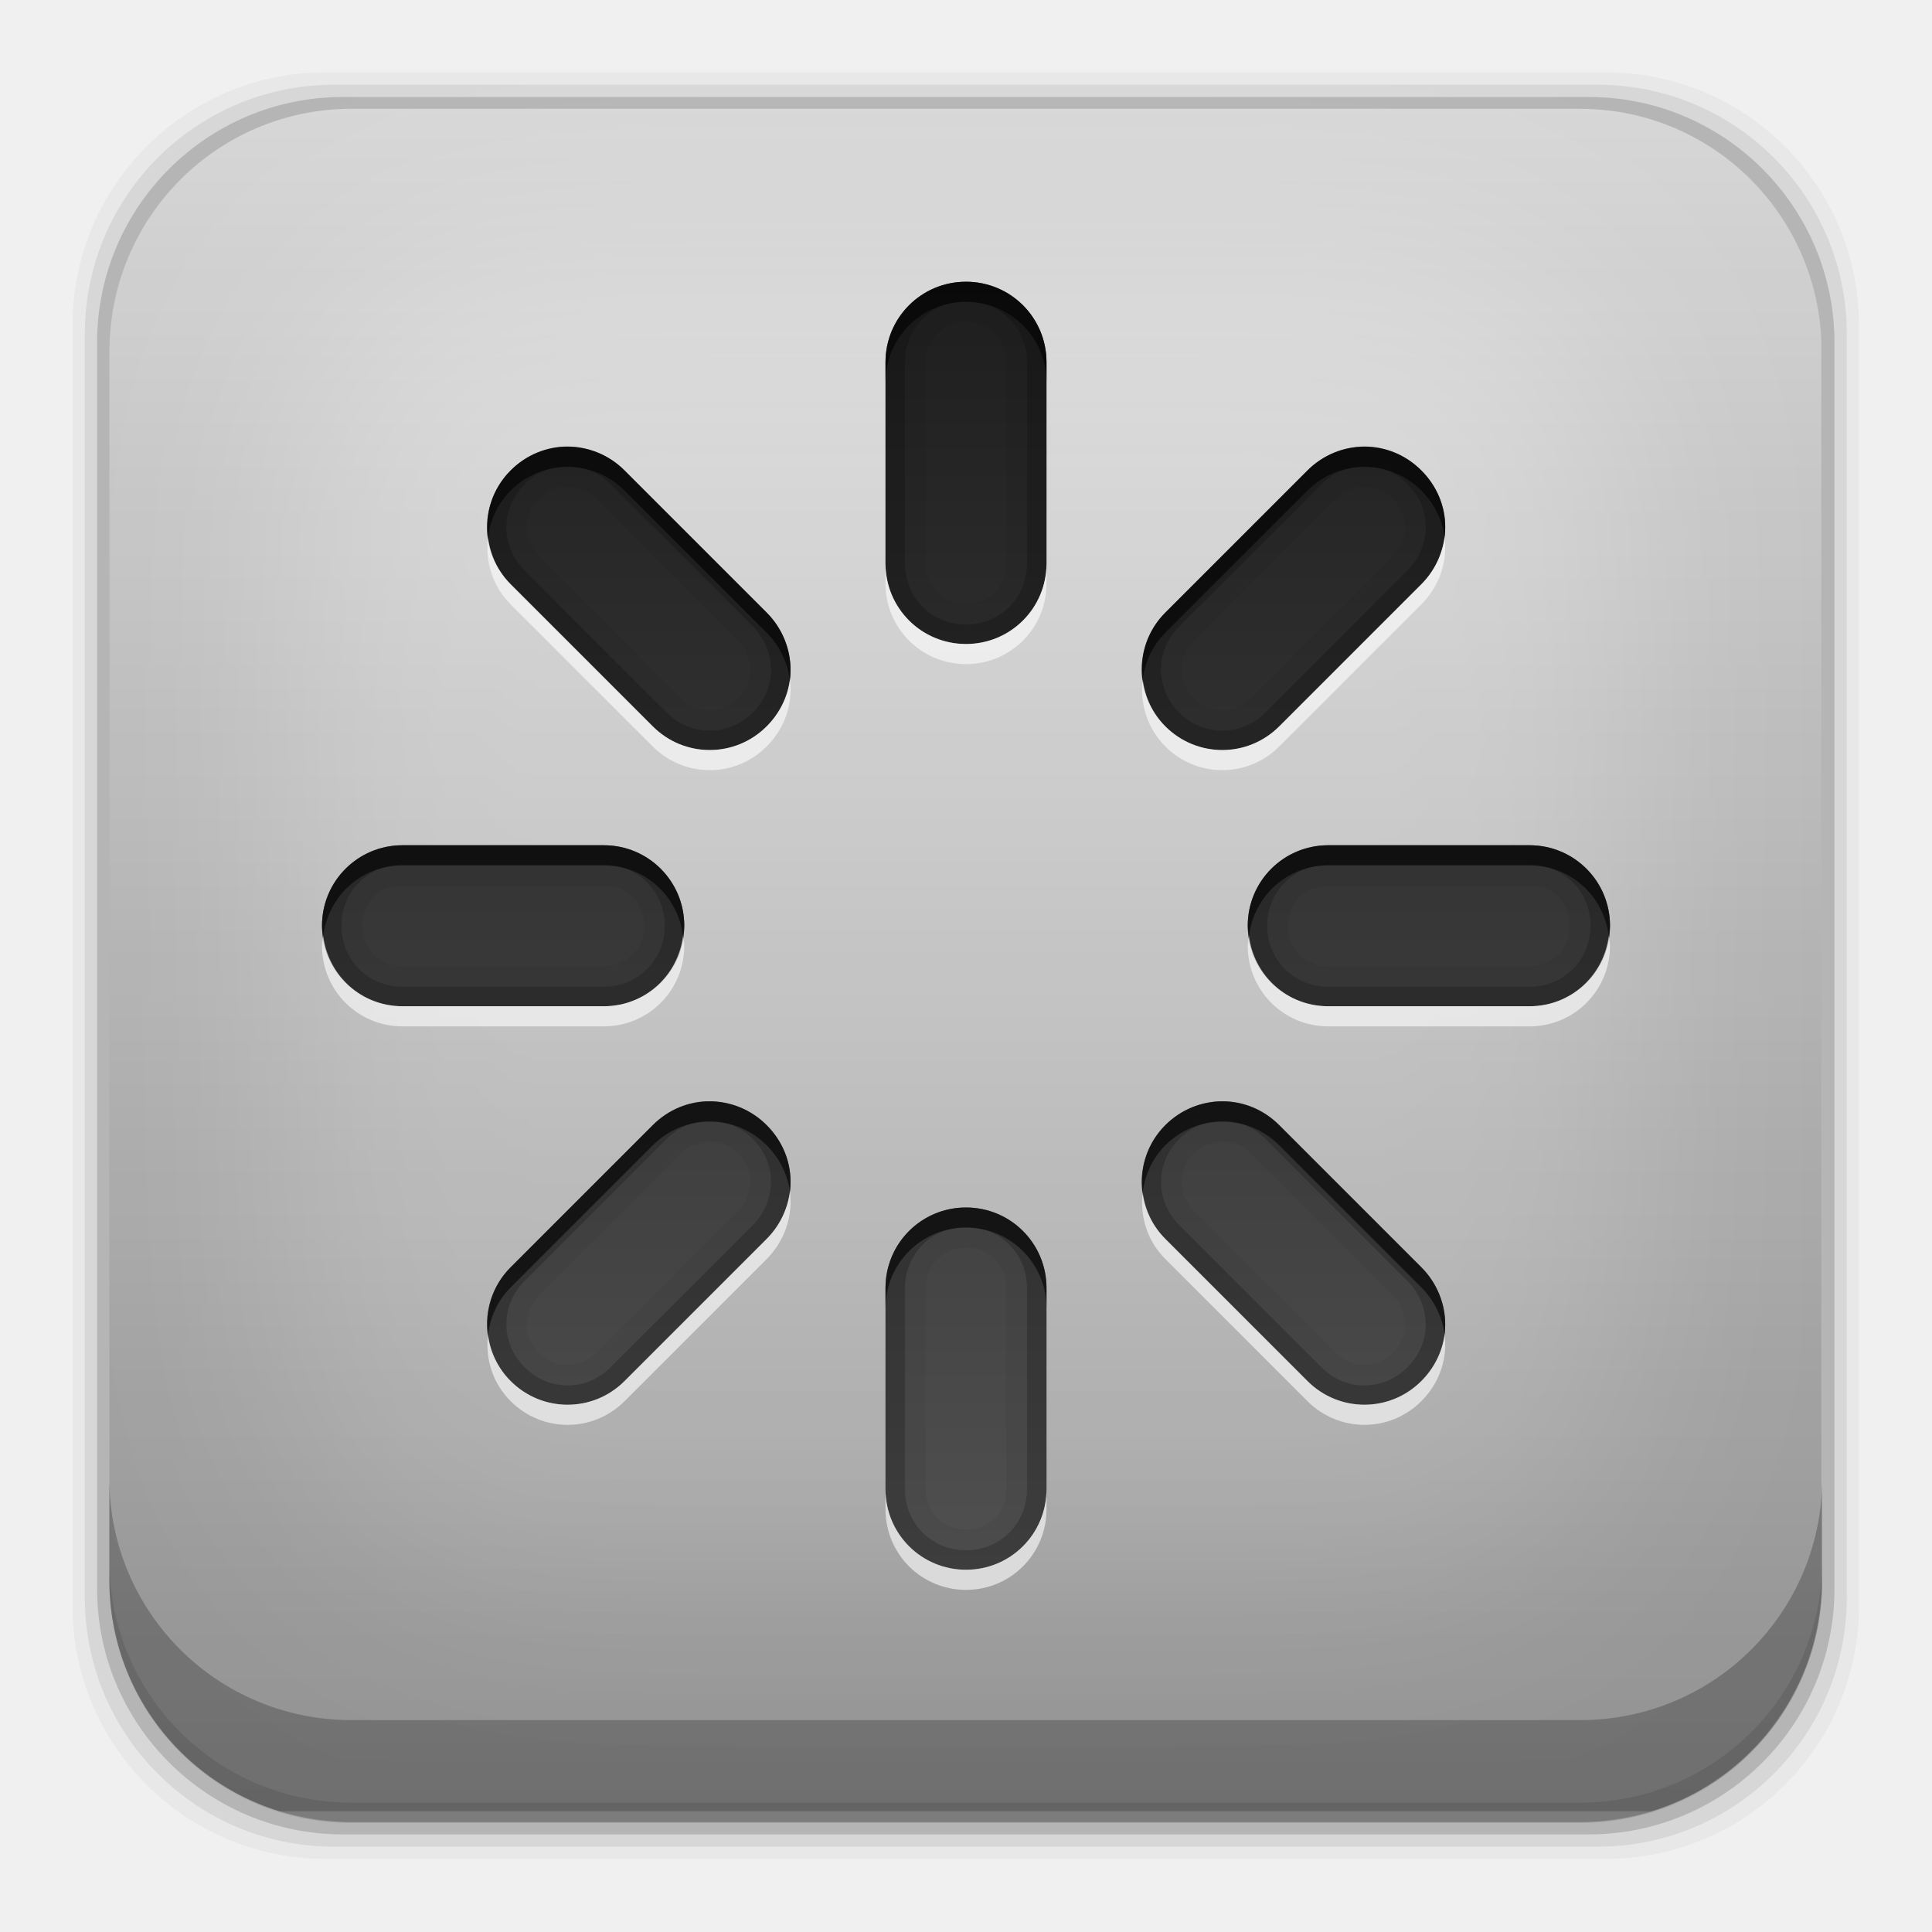
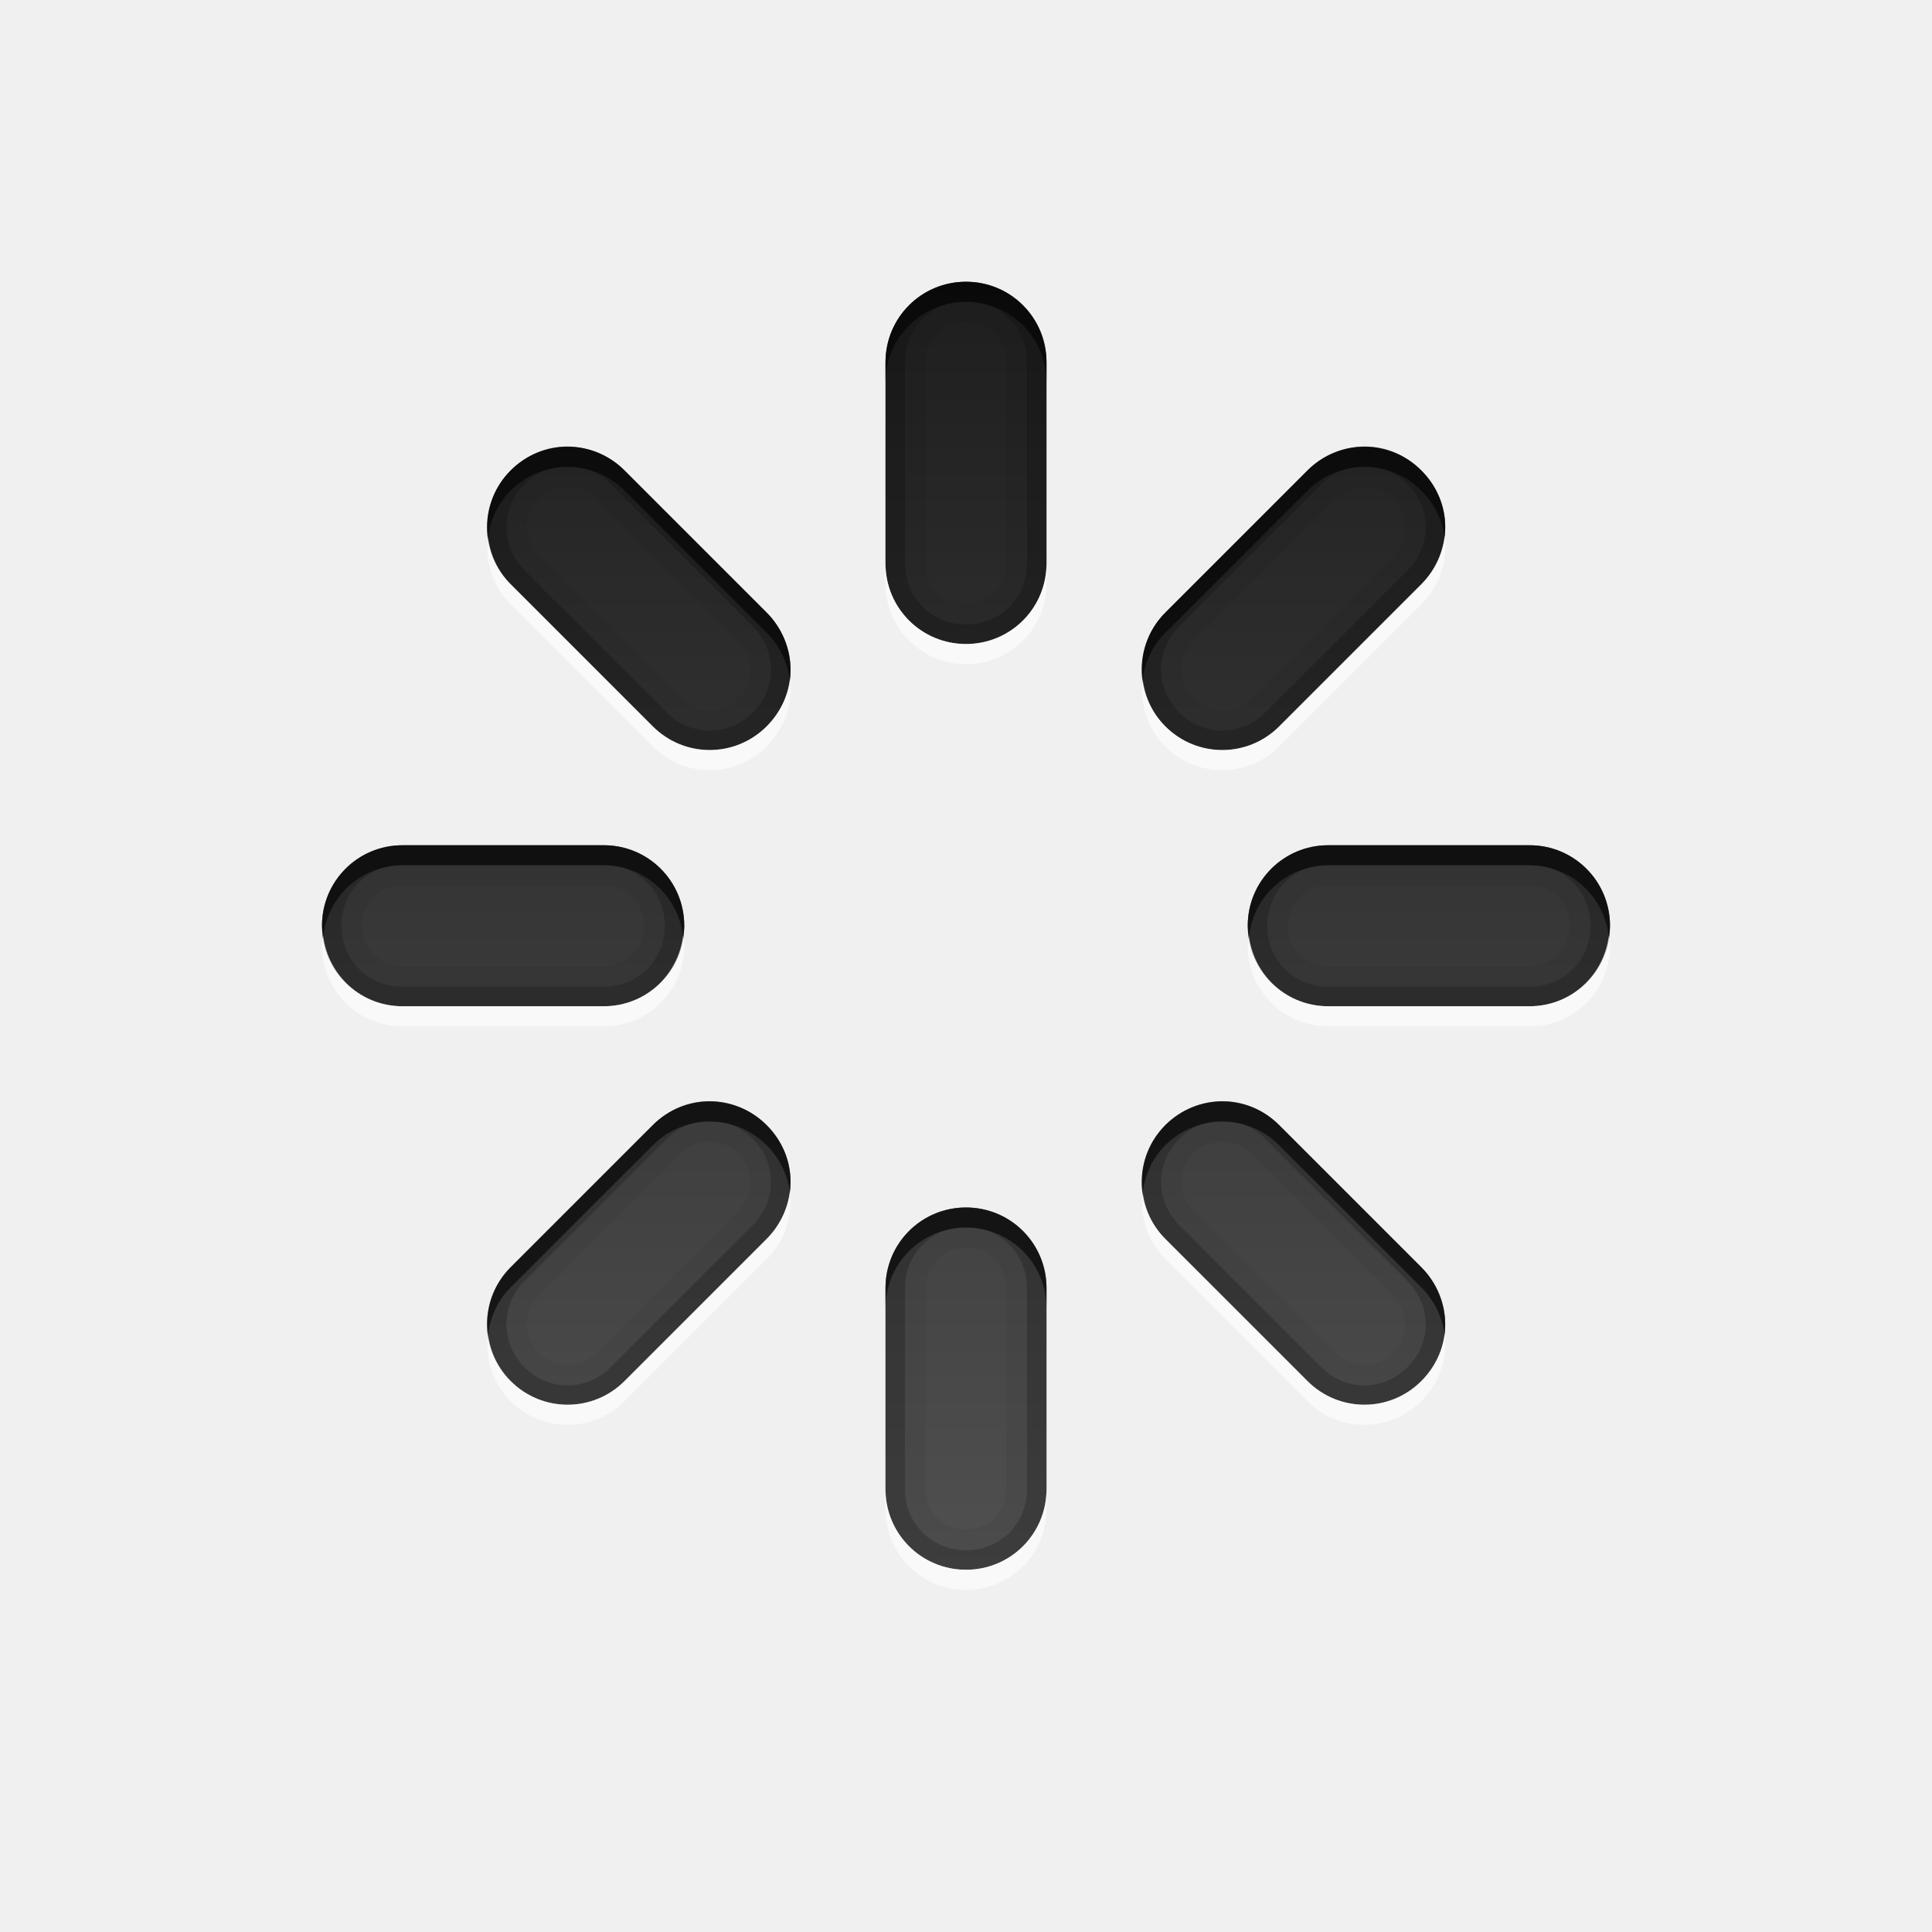
- <svg xmlns="http://www.w3.org/2000/svg" height="96" width="96">
-   <defs>
+ <svg xmlns="http://www.w3.org/2000/svg" height="96" width="96" id="svg2" version="1.1">
+   <defs id="defs4">
    <clipPath id="clipPath3613-55">
-       <rect x="6" rx="6" y="6" height="84" width="84" />
+       <rect x="6" rx="6" y="6" height="84" width="84" id="rect7" />
    </clipPath>
    <filter x="-0.192" y="-0.192" height="1.384" color-interpolation-filters="sRGB" id="filter3794-41" width="1.384">
-       <feGaussianBlur stdDeviation="5.28" />
+       <feGaussianBlur stdDeviation="5.28" id="feGaussianBlur10" />
    </filter>
-     <linearGradient x2="0" y1="90" y2="5.988" gradientUnits="userSpaceOnUse" id="linearGradient3182" gradientTransform="matrix(1.125 0 0 1.0417 -7.75 -3.25)">
-       <stop stop-color="#8c8c8c" />
-       <stop stop-color="#dcdcdc" offset="1" />
+     <linearGradient x2="0" y1="90" y2="5.988" gradientUnits="userSpaceOnUse" id="linearGradient3182" gradientTransform="matrix(1.125,0,0,1.0417,-7.75,-3.25)">
+       <stop stop-color="#8c8c8c" id="stop13" />
+       <stop stop-color="#dcdcdc" offset="1" id="stop15" />
    </linearGradient>
    <linearGradient x2="0" y1="20.221" y2="138.66" gradientUnits="userSpaceOnUse" id="linearGradient90466">
-       <stop stop-color="#fff" />
-       <stop stop-color="#fff" stop-opacity="0" offset="1" />
+       <stop stop-color="#fff" id="stop18" />
+       <stop stop-color="#fff" stop-opacity="0" offset="1" id="stop20" />
    </linearGradient>
-     <linearGradient x1="16" x2="80" gradientUnits="userSpaceOnUse" id="linearGradient3979" gradientTransform="matrix(0 1 -1 0 96 0)">
-       <stop stop-color="#1e1e1e" />
-       <stop stop-color="#505050" offset="1" />
+     <linearGradient x1="16" x2="80" gradientUnits="userSpaceOnUse" id="linearGradient3979" gradientTransform="matrix(0,1,-1,0,96,0)">
+       <stop stop-color="#1e1e1e" id="stop23" />
+       <stop stop-color="#505050" offset="1" id="stop25" />
    </linearGradient>
  </defs>
-   <g transform="matrix(1 0 0 1 0 -956.36)">
-     <rect x="3.608" rx="12.552" y="959.96" fill-opacity="0.039" height="88.76" width="88.76" />
-     <rect x="4.216" rx="12.38" y="960.57" fill-opacity="0.078" height="87.55" width="87.55" />
-     <rect x="4.824" rx="12.208" y="961.18" fill-opacity="0.157" height="86.33" width="86.33" />
-     <path d="m17.469 5.406c-6.668 0-12.032 5.395-12.032 12.063l0.001 61.031c0 5.418 3.533 9.982 8.438 11.5h68.187c4.715-1.457 8.172-5.734 8.438-10.875v-62.281c-0.321-6.377-5.54-11.438-12-11.438l-61.031 0z" fill="url(#linearGradient3182)" opacity="0.9" transform="matrix(1 0 0 1 0 956.36)" />
-     <path d="m5.432 1029.8v5.066c0 6.668 5.364 12.032 12.032 12.032h61.049c6.668 0 12.032-5.364 12.032-12.032v-5.066c0 6.668-5.364 12.032-12.032 12.032h-61.049c-6.668 0-12.032-5.364-12.032-12.032z" fill-opacity="0.235" />
-     <path d="m5.432 1033.9v1.013c0 6.668 5.364 12.032 12.032 12.032h61.049c6.668 0 12.032-5.364 12.032-12.032v-1.013c0 6.668-5.364 12.032-12.032 12.032h-61.049c-6.668 0-12.032-5.364-12.032-12.032z" fill-opacity="0.098" />
-     <rect x="15" stroke-width="0.5" rx="12" y="15" clip-path="url(#clipPath3613-55)" fill="url(#linearGradient90466)" stroke="#fff" height="66" filter="url(#filter3794-41)" opacity="0.3" stroke-linecap="round" width="66" transform="matrix(1 0 0 1 -0.5 953.86)" />
-     <g transform="matrix(1 0 0 1 0 954.36)">
-       <path d="m80 48c0-2.216-1.784-4-4-4h-10c-2.216 0-4 1.784-4 4s1.784 4 4 4h10c2.216 0 4-1.784 4-4zm-8.188-19.812c0-1.022-0.404-2.029-1.188-2.812-1.567-1.567-4.089-1.567-5.656 0l-7.062 7.062c-1.567 1.567-1.567 4.089 0 5.656s4.089 1.567 5.656 0l7.062-7.062c0.783-0.783 1.188-1.821 1.188-2.844zm0 39.625c0-1.022-0.404-2.06-1.188-2.844l-7.062-7.062c-1.567-1.567-4.089-1.567-5.656 0s-1.567 4.089 0 5.656l7.062 7.062c1.567 1.567 4.089 1.567 5.656 0 0.783-0.783 1.188-1.79 1.188-2.812zm-19.812-47.813c0-2.216-1.784-4-4-4s-4 1.784-4 4v10c0 2.216 1.784 4 4 4s4-1.784 4-4v-10zm0 46c0-2.216-1.784-4-4-4s-4 1.784-4 4v10c0 2.216 1.784 4 4 4s4-1.784 4-4v-10zm-12.719-30.719c0-1.022-0.404-2.06-1.188-2.844l-7.062-7.062c-1.567-1.567-4.089-1.567-5.656 0s-1.567 4.089 0 5.656l7.062 7.062c1.567 1.567 4.089 1.567 5.656 0 0.783-0.783 1.188-1.79 1.188-2.812zm0 25.438c0-1.022-0.404-2.029-1.188-2.812-1.567-1.567-4.089-1.567-5.656 0l-7.062 7.062c-1.567 1.567-1.567 4.089 0 5.656s4.089 1.567 5.656 0l7.062-7.062c0.783-0.783 1.188-1.821 1.188-2.844zm-5.281-12.719c0-2.216-1.784-4-4-4h-10c-2.216 0-4 1.784-4 4s1.784 4 4 4h10c2.216 0 4-1.784 4-4z" fill="url(#linearGradient3979)" color="#000000" />
-       <path d="m48 16c-2.216 0-4 1.784-4 4v10c0 2.216 1.784 4 4 4s4-1.784 4-4v-10c0-2.216-1.784-4-4-4zm0 0.969c1.702 0 3.031 1.329 3.031 3.031v10c0 1.702-1.329 3.031-3.031 3.031s-3.031-1.329-3.031-3.031v-10c0-1.702 1.329-3.031 3.031-3.031zm-19.812 7.219c-1.022 0-2.029 0.404-2.812 1.188-1.567 1.567-1.567 4.089 0 5.656l7.062 7.062c1.567 1.567 4.089 1.567 5.656 0 0.783-0.783 1.188-1.79 1.188-2.812s-0.404-2.06-1.188-2.844l-7.063-7.063c-0.783-0.783-1.821-1.187-2.843-1.187zm39.625 0c-1.022 0-2.06 0.404-2.844 1.188l-7.062 7.062c-1.567 1.567-1.567 4.089 0 5.656s4.089 1.567 5.656 0l7.062-7.062c0.783-0.783 1.188-1.821 1.188-2.844s-0.404-2.029-1.188-2.812c-0.783-0.783-1.79-1.188-2.812-1.188zm-39.625 0.969c0.77 0 1.555 0.305 2.156 0.906l7.062 7.062c0.601 0.601 0.906 1.386 0.906 2.156 0 0.77-0.296 1.515-0.906 2.125-1.204 1.204-3.077 1.204-4.281 0l-7.062-7.062c-1.204-1.204-1.204-3.077 0-4.281 0.61-0.61 1.355-0.906 2.125-0.906zm39.625 0c0.77 0 1.515 0.296 2.125 0.906 0.61 0.61 0.906 1.355 0.906 2.125 0 0.77-0.305 1.555-0.906 2.156l-7.062 7.062c-1.204 1.204-3.077 1.204-4.281 0-1.204-1.204-1.204-3.077 0-4.281l7.062-7.062c0.601-0.601 1.386-0.906 2.156-0.906zm-47.813 18.843c-2.216 0-4 1.784-4 4s1.784 4 4 4h10c2.216 0 4-1.784 4-4s-1.784-4-4-4h-10zm46 0c-2.216 0-4 1.784-4 4s1.784 4 4 4h10c2.216 0 4-1.784 4-4s-1.784-4-4-4h-10zm-46 0.969h10c1.702 0 3.031 1.329 3.031 3.031s-1.329 3.031-3.031 3.031h-10c-1.702 0-3.031-1.329-3.031-3.031s1.329-3.031 3.031-3.031zm46 0h10c1.702 0 3.031 1.329 3.031 3.031s-1.329 3.031-3.031 3.031h-10c-1.702 0-3.031-1.329-3.031-3.031s1.329-3.031 3.031-3.031zm-30.75 11.75c-1.022 0-2.029 0.404-2.812 1.188l-7.062 7.062c-1.567 1.567-1.567 4.089 0 5.656s4.089 1.567 5.656 0l7.062-7.062c0.783-0.783 1.188-1.821 1.188-2.844s-0.404-2.029-1.188-2.812c-0.783-0.783-1.821-1.188-2.844-1.188zm25.5 0c-1.022 0-2.06 0.404-2.844 1.188-1.567 1.567-1.567 4.089 0 5.656l7.062 7.062c1.567 1.567 4.089 1.567 5.656 0 0.783-0.783 1.188-1.79 1.188-2.812s-0.404-2.06-1.188-2.844l-7.062-7.062c-0.783-0.783-1.79-1.188-2.812-1.188zm-25.5 0.969c0.77 0 1.555 0.305 2.156 0.906 0.61 0.61 0.906 1.355 0.906 2.125 0 0.77-0.305 1.555-0.906 2.156l-7.062 7.062c-1.204 1.204-3.077 1.204-4.281 0-1.204-1.204-1.204-3.077 0-4.281l7.062-7.062c0.61-0.61 1.355-0.906 2.125-0.906zm25.5 0c0.77 0 1.515 0.296 2.125 0.906l7.062 7.062c0.601 0.601 0.906 1.386 0.906 2.156 0 0.77-0.296 1.515-0.906 2.125-1.204 1.204-3.077 1.204-4.281 0l-7.062-7.062c-1.204-1.204-1.204-3.077 0-4.281 0.601-0.6 1.386-0.905 2.156-0.905zm-12.75 4.312c-2.216 0-4 1.784-4 4v10c0 2.216 1.784 4 4 4s4-1.784 4-4v-10c0-2.216-1.784-4-4-4zm0 0.969c1.702 0 3.031 1.329 3.031 3.031v10c0 1.702-1.329 3.031-3.031 3.031s-3.031-1.329-3.031-3.031v-10c0-1.702 1.329-3.031 3.031-3.031z" color="#000000" opacity="0.2" />
-       <path d="m48 16c-2.216 0-4 1.784-4 4v10c0 2.216 1.784 4 4 4s4-1.784 4-4v-10c0-2.216-1.784-4-4-4zm0 2c1.143 0 2 0.857 2 2v10c0 1.143-0.857 2-2 2s-2-0.857-2-2v-10c0-1.143 0.857-2 2-2zm-19.812 6.188c-1.022 0-2.029 0.404-2.812 1.188-1.567 1.567-1.567 4.089 0 5.656l7.062 7.062c1.567 1.567 4.089 1.567 5.656 0 0.783-0.783 1.188-1.79 1.188-2.812s-0.404-2.06-1.188-2.844l-7.063-7.063c-0.783-0.783-1.821-1.187-2.843-1.187zm39.625 0c-1.022 0-2.06 0.404-2.844 1.188l-7.062 7.062c-1.567 1.567-1.567 4.089 0 5.656s4.089 1.567 5.656 0l7.062-7.062c0.783-0.783 1.188-1.821 1.188-2.844s-0.404-2.029-1.188-2.812c-0.783-0.783-1.79-1.188-2.812-1.188zm-39.625 2c0.496 0 1.035 0.191 1.438 0.594l7.062 7.062c0.402 0.402 0.594 0.941 0.594 1.438s-0.173 0.985-0.594 1.406c-0.809 0.809-2.035 0.809-2.844 0l-7.062-7.062c-0.809-0.809-0.809-2.035 0-2.844 0.421-0.421 0.91-0.594 1.406-0.594zm39.625 0c0.496 0 0.985 0.173 1.406 0.594 0.421 0.421 0.594 0.91 0.594 1.406 0 0.496-0.191 1.035-0.594 1.438l-7.062 7.062c-0.809 0.809-2.035 0.809-2.844 0-0.809-0.809-0.809-2.035 0-2.844l7.062-7.062c0.402-0.402 0.942-0.594 1.438-0.594zm-47.813 17.812c-2.216 0-4 1.784-4 4s1.784 4 4 4h10c2.216 0 4-1.784 4-4s-1.784-4-4-4h-10zm46 0c-2.216 0-4 1.784-4 4s1.784 4 4 4h10c2.216 0 4-1.784 4-4s-1.784-4-4-4h-10zm-46 2h10c1.143 0 2 0.857 2 2s-0.857 2-2 2h-10c-1.143 0-2-0.857-2-2s0.857-2 2-2zm46 0h10c1.143 0 2 0.857 2 2s-0.857 2-2 2h-10c-1.143 0-2-0.857-2-2s0.857-2 2-2zm-30.75 10.719c-1.022 0-2.029 0.404-2.812 1.188l-7.062 7.062c-1.567 1.567-1.567 4.089 0 5.656s4.089 1.567 5.656 0l7.062-7.062c0.783-0.783 1.188-1.821 1.188-2.844s-0.404-2.029-1.188-2.812c-0.783-0.783-1.821-1.188-2.844-1.188zm25.5 0c-1.022 0-2.06 0.404-2.844 1.188-1.567 1.567-1.567 4.089 0 5.656l7.062 7.062c1.567 1.567 4.089 1.567 5.656 0 0.783-0.783 1.188-1.79 1.188-2.812s-0.404-2.06-1.188-2.844l-7.062-7.062c-0.783-0.783-1.79-1.188-2.812-1.188zm-25.5 2c0.496 0 1.035 0.191 1.438 0.594 0.421 0.421 0.594 0.91 0.594 1.406 0 0.496-0.191 1.035-0.594 1.438l-7.062 7.062c-0.809 0.809-2.035 0.809-2.844 0-0.809-0.809-0.809-2.035 0-2.844l7.062-7.062c0.421-0.421 0.91-0.594 1.406-0.594zm25.5 0c0.496 0 0.985 0.173 1.406 0.594l7.062 7.062c0.402 0.402 0.594 0.941 0.594 1.438s-0.173 0.985-0.594 1.406c-0.809 0.809-2.035 0.809-2.844 0l-7.062-7.062c-0.809-0.809-0.809-2.035 0-2.844 0.402-0.402 0.942-0.594 1.438-0.594zm-12.75 3.281c-2.216 0-4 1.784-4 4v10c0 2.216 1.784 4 4 4s4-1.784 4-4v-10c0-2.216-1.784-4-4-4zm0 2c1.143 0 2 0.857 2 2v10c0 1.143-0.857 2-2 2s-2-0.857-2-2v-10c0-1.143 0.857-2 2-2z" color="#000000" opacity="0.05" />
-       <path d="m48 16c-2.216 0-4 1.784-4 4v1c0-2.216 1.784-4 4-4s4 1.784 4 4v-1c0-2.216-1.784-4-4-4zm-19.812 8.188c-1.022 0-2.029 0.404-2.812 1.188-0.909 0.909-1.27 2.134-1.125 3.312 0.109-0.846 0.472-1.66 1.125-2.312 1.567-1.567 4.089-1.567 5.656 0l7.062 7.062c0.653 0.653 1.045 1.493 1.156 2.344 0.022-0.168 0.031-0.33 0.031-0.5 0-1.022-0.404-2.06-1.188-2.844l-7.063-7.063c-0.783-0.783-1.821-1.187-2.843-1.187zm39.625 0c-1.022 0-2.06 0.404-2.844 1.188l-7.062 7.062c-0.909 0.909-1.27 2.134-1.125 3.312 0.109-0.846 0.472-1.66 1.125-2.312l7.062-7.062c1.567-1.567 4.089-1.567 5.656 0 0.653 0.653 1.045 1.469 1.156 2.312 0.022-0.17 0.031-0.33 0.031-0.5 0-1.022-0.404-2.029-1.188-2.812-0.783-0.783-1.79-1.188-2.812-1.188zm-47.813 19.812c-2.216 0-4 1.784-4 4 0 0.171 0.042 0.335 0.062 0.5 0.247-1.977 1.893-3.5 3.938-3.5h10c2.045 0 3.691 1.524 3.938 3.5 0.02-0.165 0.062-0.329 0.062-0.5 0-2.216-1.784-4-4-4h-10zm46 0c-2.216 0-4 1.784-4 4 0 0.171 0.042 0.335 0.062 0.5 0.247-1.977 1.893-3.5 3.938-3.5h10c2.045 0 3.691 1.524 3.938 3.5 0.02-0.165 0.062-0.329 0.062-0.5 0-2.216-1.784-4-4-4h-10zm-30.75 12.719c-1.022 0-2.029 0.404-2.812 1.188l-7.062 7.062c-0.914 0.914-1.277 2.159-1.125 3.344 0.105-0.854 0.467-1.686 1.125-2.344l7.062-7.062c1.567-1.567 4.089-1.567 5.656 0 0.653 0.653 1.045 1.469 1.156 2.312 0.022-0.17 0.031-0.33 0.031-0.5 0-1.022-0.404-2.029-1.188-2.812-0.783-0.783-1.821-1.188-2.844-1.188zm25.5 0c-1.022 0-2.06 0.404-2.844 1.188-0.914 0.914-1.277 2.159-1.125 3.344 0.105-0.854 0.467-1.686 1.125-2.344 1.567-1.567 4.089-1.567 5.656 0l7.062 7.062c0.653 0.653 1.045 1.493 1.156 2.344 0.022-0.168 0.031-0.33 0.031-0.5 0-1.022-0.404-2.06-1.188-2.844l-7.062-7.062c-0.783-0.783-1.79-1.187-2.812-1.187zm-12.75 5.281c-2.216 0-4 1.784-4 4v1c0-2.216 1.784-4 4-4s4 1.784 4 4v-1c0-2.216-1.784-4-4-4z" color="#000000" opacity="0.6" />
-       <path d="m24.25 28.688c-0.152 1.185 0.211 2.43 1.125 3.344l7.062 7.062c1.567 1.567 4.089 1.567 5.656 0 0.783-0.783 1.188-1.79 1.188-2.812 0-0.17-0.009-0.33-0.031-0.5-0.112 0.843-0.503 1.659-1.156 2.312-1.567 1.567-4.089 1.567-5.656 0l-7.063-7.063c-0.658-0.658-1.02-1.49-1.125-2.343zm47.531 0c-0.112 0.85-0.503 1.691-1.156 2.344l-7.062 7.062c-1.567 1.567-4.089 1.567-5.656 0-0.658-0.658-1.02-1.49-1.125-2.344-0.152 1.185 0.211 2.43 1.125 3.344 1.567 1.567 4.089 1.567 5.656 0l7.062-7.062c0.783-0.783 1.188-1.821 1.188-2.844 0-0.17-0.009-0.332-0.031-0.5zm-27.781 1.312v1c0 2.216 1.784 4 4 4s4-1.784 4-4v-1c0 2.216-1.784 4-4 4s-4-1.784-4-4zm-27.938 18.5c-0.02 0.165-0.062 0.329-0.062 0.5 0 2.216 1.784 4 4 4h10c2.216 0 4-1.784 4-4 0-0.171-0.042-0.335-0.062-0.5-0.247 1.977-1.893 3.5-3.938 3.5h-10c-2.045 0-3.691-1.524-3.938-3.5zm46 0c-0.02 0.165-0.062 0.329-0.062 0.5 0 2.216 1.784 4 4 4h10c2.216 0 4-1.784 4-4 0-0.171-0.042-0.335-0.062-0.5-0.247 1.977-1.893 3.5-3.938 3.5h-10c-2.045 0-3.691-1.524-3.938-3.5zm-22.812 12.719c-0.112 0.85-0.503 1.691-1.156 2.344l-7.062 7.062c-1.567 1.567-4.089 1.567-5.656 0-0.653-0.653-1.016-1.466-1.125-2.312-0.146 1.179 0.216 2.404 1.125 3.312 1.567 1.567 4.089 1.567 5.656 0l7.062-7.062c0.783-0.783 1.188-1.821 1.188-2.844 0-0.17-0.009-0.332-0.031-0.5zm17.531 0.031c-0.146 1.179 0.216 2.404 1.125 3.312l7.062 7.062c1.567 1.567 4.089 1.567 5.656 0 0.783-0.783 1.188-1.79 1.188-2.812 0-0.17-0.009-0.33-0.031-0.5-0.112 0.843-0.503 1.659-1.156 2.312-1.567 1.567-4.089 1.567-5.656 0l-7.062-7.062c-0.653-0.652-1.016-1.466-1.125-2.312zm-12.781 14.75v1c0 2.216 1.784 4 4 4s4-1.784 4-4v-1c0 2.216-1.784 4-4 4s-4-1.784-4-4z" fill="#fff" color="#000000" opacity="0.6" />
-     </g>
+   <g id="g43" transform="translate(0,-2)">
+     <path style="color:black;fill:url(#linearGradient3979)" id="path45" d="m 80,48 c 0,-2.216 -1.784,-4 -4,-4 l -10,0 c -2.216,0 -4,1.784 -4,4 0,2.216 1.784,4 4,4 l 10,0 c 2.216,0 4,-1.784 4,-4 z M 71.812,28.188 c 0,-1.022 -0.404,-2.029 -1.188,-2.812 -1.567,-1.567 -4.089,-1.567 -5.656,0 l -7.062,7.062 c -1.567,1.567 -1.567,4.089 0,5.656 1.567,1.567 4.089,1.567 5.656,0 l 7.062,-7.062 c 0.783,-0.783 1.188,-1.821 1.188,-2.844 z m 0,39.625 c 0,-1.022 -0.404,-2.06 -1.188,-2.844 L 63.562,57.907 c -1.567,-1.567 -4.089,-1.567 -5.656,0 -1.567,1.567 -1.567,4.089 0,5.656 l 7.062,7.062 c 1.567,1.567 4.089,1.567 5.656,0 0.783,-0.783 1.188,-1.79 1.188,-2.812 z M 52,20 c 0,-2.216 -1.784,-4 -4,-4 -2.216,0 -4,1.784 -4,4 l 0,10 c 0,2.216 1.784,4 4,4 2.216,0 4,-1.784 4,-4 l 0,-10 z m 0,46 c 0,-2.216 -1.784,-4 -4,-4 -2.216,0 -4,1.784 -4,4 l 0,10 c 0,2.216 1.784,4 4,4 2.216,0 4,-1.784 4,-4 L 52,66 Z M 39.281,35.281 c 0,-1.022 -0.404,-2.06 -1.188,-2.844 L 31.031,25.375 c -1.567,-1.567 -4.089,-1.567 -5.656,0 -1.567,1.567 -1.567,4.089 0,5.656 l 7.062,7.062 c 1.567,1.567 4.089,1.567 5.656,0 0.783,-0.783 1.188,-1.79 1.188,-2.812 z m 0,25.438 c 0,-1.022 -0.404,-2.029 -1.188,-2.812 -1.567,-1.567 -4.089,-1.567 -5.656,0 l -7.062,7.062 c -1.567,1.567 -1.567,4.089 0,5.656 1.567,1.567 4.089,1.567 5.656,0 l 7.062,-7.062 c 0.783,-0.783 1.188,-1.821 1.188,-2.844 z M 34,48 c 0,-2.216 -1.784,-4 -4,-4 l -10,0 c -2.216,0 -4,1.784 -4,4 0,2.216 1.784,4 4,4 l 10,0 c 2.216,0 4,-1.784 4,-4 z" />
+     <path style="color:black;opacity:0.2" id="path47" d="m 48,16 c -2.216,0 -4,1.784 -4,4 l 0,10 c 0,2.216 1.784,4 4,4 2.216,0 4,-1.784 4,-4 l 0,-10 c 0,-2.216 -1.784,-4 -4,-4 z m 0,0.969 c 1.702,0 3.031,1.329 3.031,3.031 l 0,10 c 0,1.702 -1.329,3.031 -3.031,3.031 -1.702,0 -3.031,-1.329 -3.031,-3.031 l 0,-10 c 0,-1.702 1.329,-3.031 3.031,-3.031 z m -19.812,7.219 c -1.022,0 -2.029,0.404 -2.812,1.188 -1.567,1.567 -1.567,4.089 0,5.656 l 7.062,7.062 c 1.567,1.567 4.089,1.567 5.656,0 0.783,-0.783 1.188,-1.79 1.188,-2.812 0,-1.022 -0.404,-2.06 -1.188,-2.844 l -7.063,-7.063 c -0.783,-0.783 -1.821,-1.187 -2.843,-1.187 z m 39.625,0 c -1.022,0 -2.06,0.404 -2.844,1.188 l -7.062,7.062 c -1.567,1.567 -1.567,4.089 0,5.656 1.567,1.567 4.089,1.567 5.656,0 l 7.062,-7.062 c 0.783,-0.783 1.188,-1.821 1.188,-2.844 0,-1.022 -0.404,-2.029 -1.188,-2.812 -0.783,-0.783 -1.79,-1.188 -2.812,-1.188 z M 28.188,25.157 c 0.77,0 1.555,0.305 2.156,0.906 l 7.062,7.062 c 0.601,0.601 0.906,1.386 0.906,2.156 0,0.77 -0.296,1.515 -0.906,2.125 -1.204,1.204 -3.077,1.204 -4.281,0 l -7.062,-7.062 c -1.204,-1.204 -1.204,-3.077 0,-4.281 0.61,-0.61 1.355,-0.906 2.125,-0.906 z m 39.625,0 c 0.77,0 1.515,0.296 2.125,0.906 0.61,0.61 0.906,1.355 0.906,2.125 0,0.77 -0.305,1.555 -0.906,2.156 l -7.062,7.062 c -1.204,1.204 -3.077,1.204 -4.281,0 -1.204,-1.204 -1.204,-3.077 0,-4.281 l 7.062,-7.062 c 0.601,-0.601 1.386,-0.906 2.156,-0.906 z M 20,43.999 c -2.216,0 -4,1.784 -4,4 0,2.216 1.784,4 4,4 l 10,0 c 2.216,0 4,-1.784 4,-4 0,-2.216 -1.784,-4 -4,-4 l -10,0 z m 46,0 c -2.216,0 -4,1.784 -4,4 0,2.216 1.784,4 4,4 l 10,0 c 2.216,0 4,-1.784 4,-4 0,-2.216 -1.784,-4 -4,-4 l -10,0 z m -46,0.969 10,0 c 1.702,0 3.031,1.329 3.031,3.031 0,1.702 -1.329,3.031 -3.031,3.031 l -10,0 c -1.702,0 -3.031,-1.329 -3.031,-3.031 0,-1.702 1.329,-3.031 3.031,-3.031 z m 46,0 10,0 c 1.702,0 3.031,1.329 3.031,3.031 0,1.702 -1.329,3.031 -3.031,3.031 l -10,0 c -1.702,0 -3.031,-1.329 -3.031,-3.031 0,-1.702 1.329,-3.031 3.031,-3.031 z m -30.75,11.75 c -1.022,0 -2.029,0.404 -2.812,1.188 l -7.062,7.062 c -1.567,1.567 -1.567,4.089 0,5.656 1.567,1.567 4.089,1.567 5.656,0 l 7.062,-7.062 c 0.783,-0.783 1.188,-1.821 1.188,-2.844 0,-1.022 -0.404,-2.029 -1.188,-2.812 -0.783,-0.783 -1.821,-1.188 -2.844,-1.188 z m 25.5,0 c -1.022,0 -2.06,0.404 -2.844,1.188 -1.567,1.567 -1.567,4.089 0,5.656 l 7.062,7.062 c 1.567,1.567 4.089,1.567 5.656,0 0.783,-0.783 1.188,-1.79 1.188,-2.812 0,-1.022 -0.404,-2.06 -1.188,-2.844 l -7.062,-7.062 c -0.783,-0.783 -1.79,-1.188 -2.812,-1.188 z M 35.25,57.687 c 0.77,0 1.555,0.305 2.156,0.906 0.61,0.61 0.906,1.355 0.906,2.125 0,0.77 -0.305,1.555 -0.906,2.156 l -7.062,7.062 c -1.204,1.204 -3.077,1.204 -4.281,0 -1.204,-1.204 -1.204,-3.077 0,-4.281 l 7.062,-7.062 C 33.735,57.983 34.48,57.687 35.25,57.687 Z m 25.5,0 c 0.77,0 1.515,0.296 2.125,0.906 l 7.062,7.062 c 0.601,0.601 0.906,1.386 0.906,2.156 0,0.77 -0.296,1.515 -0.906,2.125 -1.204,1.204 -3.077,1.204 -4.281,0 l -7.062,-7.062 c -1.204,-1.204 -1.204,-3.077 0,-4.281 0.601,-0.6 1.386,-0.905 2.156,-0.905 z M 48,61.999 c -2.216,0 -4,1.784 -4,4 l 0,10 c 0,2.216 1.784,4 4,4 2.216,0 4,-1.784 4,-4 l 0,-10 c 0,-2.216 -1.784,-4 -4,-4 z m 0,0.969 c 1.702,0 3.031,1.329 3.031,3.031 l 0,10 c 0,1.702 -1.329,3.031 -3.031,3.031 -1.702,0 -3.031,-1.329 -3.031,-3.031 l 0,-10 c 0,-1.702 1.329,-3.031 3.031,-3.031 z" />
+     <path style="color:black;opacity:0.05" id="path49" d="m 48,16 c -2.216,0 -4,1.784 -4,4 l 0,10 c 0,2.216 1.784,4 4,4 2.216,0 4,-1.784 4,-4 l 0,-10 c 0,-2.216 -1.784,-4 -4,-4 z m 0,2 c 1.143,0 2,0.857 2,2 l 0,10 c 0,1.143 -0.857,2 -2,2 -1.143,0 -2,-0.857 -2,-2 l 0,-10 c 0,-1.143 0.857,-2 2,-2 z m -19.812,6.188 c -1.022,0 -2.029,0.404 -2.812,1.188 -1.567,1.567 -1.567,4.089 0,5.656 l 7.062,7.062 c 1.567,1.567 4.089,1.567 5.656,0 0.783,-0.783 1.188,-1.79 1.188,-2.812 0,-1.022 -0.404,-2.06 -1.188,-2.844 l -7.063,-7.063 c -0.783,-0.783 -1.821,-1.187 -2.843,-1.187 z m 39.625,0 c -1.022,0 -2.06,0.404 -2.844,1.188 l -7.062,7.062 c -1.567,1.567 -1.567,4.089 0,5.656 1.567,1.567 4.089,1.567 5.656,0 l 7.062,-7.062 c 0.783,-0.783 1.188,-1.821 1.188,-2.844 0,-1.022 -0.404,-2.029 -1.188,-2.812 -0.783,-0.783 -1.79,-1.188 -2.812,-1.188 z m -39.625,2 c 0.496,0 1.035,0.191 1.438,0.594 l 7.062,7.062 c 0.402,0.402 0.594,0.941 0.594,1.438 0,0.496 -0.173,0.985 -0.594,1.406 -0.809,0.809 -2.035,0.809 -2.844,0 l -7.062,-7.062 c -0.809,-0.809 -0.809,-2.035 0,-2.844 0.421,-0.421 0.91,-0.594 1.406,-0.594 z m 39.625,0 c 0.496,0 0.985,0.173 1.406,0.594 0.421,0.421 0.594,0.91 0.594,1.406 0,0.496 -0.191,1.035 -0.594,1.438 l -7.062,7.062 c -0.809,0.809 -2.035,0.809 -2.844,0 -0.809,-0.809 -0.809,-2.035 0,-2.844 l 7.062,-7.062 C 66.778,26.379 67.317,26.187 67.813,26.187 Z M 20,43.999 c -2.216,0 -4,1.784 -4,4 0,2.216 1.784,4 4,4 l 10,0 c 2.216,0 4,-1.784 4,-4 0,-2.216 -1.784,-4 -4,-4 l -10,0 z m 46,0 c -2.216,0 -4,1.784 -4,4 0,2.216 1.784,4 4,4 l 10,0 c 2.216,0 4,-1.784 4,-4 0,-2.216 -1.784,-4 -4,-4 l -10,0 z m -46,2 10,0 c 1.143,0 2,0.857 2,2 0,1.143 -0.857,2 -2,2 l -10,0 c -1.143,0 -2,-0.857 -2,-2 0,-1.143 0.857,-2 2,-2 z m 46,0 10,0 c 1.143,0 2,0.857 2,2 0,1.143 -0.857,2 -2,2 l -10,0 c -1.143,0 -2,-0.857 -2,-2 0,-1.143 0.857,-2 2,-2 z m -30.75,10.719 c -1.022,0 -2.029,0.404 -2.812,1.188 l -7.062,7.062 c -1.567,1.567 -1.567,4.089 0,5.656 1.567,1.567 4.089,1.567 5.656,0 l 7.062,-7.062 c 0.783,-0.783 1.188,-1.821 1.188,-2.844 0,-1.022 -0.404,-2.029 -1.188,-2.812 -0.783,-0.783 -1.821,-1.188 -2.844,-1.188 z m 25.5,0 c -1.022,0 -2.06,0.404 -2.844,1.188 -1.567,1.567 -1.567,4.089 0,5.656 l 7.062,7.062 c 1.567,1.567 4.089,1.567 5.656,0 0.783,-0.783 1.188,-1.79 1.188,-2.812 0,-1.022 -0.404,-2.06 -1.188,-2.844 l -7.062,-7.062 c -0.783,-0.783 -1.79,-1.188 -2.812,-1.188 z m -25.5,2 c 0.496,0 1.035,0.191 1.438,0.594 0.421,0.421 0.594,0.91 0.594,1.406 0,0.496 -0.191,1.035 -0.594,1.438 l -7.062,7.062 c -0.809,0.809 -2.035,0.809 -2.844,0 -0.809,-0.809 -0.809,-2.035 0,-2.844 l 7.062,-7.062 c 0.421,-0.421 0.91,-0.594 1.406,-0.594 z m 25.5,0 c 0.496,0 0.985,0.173 1.406,0.594 l 7.062,7.062 c 0.402,0.402 0.594,0.941 0.594,1.438 0,0.496 -0.173,0.985 -0.594,1.406 -0.809,0.809 -2.035,0.809 -2.844,0 l -7.062,-7.062 c -0.809,-0.809 -0.809,-2.035 0,-2.844 0.402,-0.402 0.942,-0.594 1.438,-0.594 z M 48,61.999 c -2.216,0 -4,1.784 -4,4 l 0,10 c 0,2.216 1.784,4 4,4 2.216,0 4,-1.784 4,-4 l 0,-10 c 0,-2.216 -1.784,-4 -4,-4 z m 0,2 c 1.143,0 2,0.857 2,2 l 0,10 c 0,1.143 -0.857,2 -2,2 -1.143,0 -2,-0.857 -2,-2 l 0,-10 c 0,-1.143 0.857,-2 2,-2 z" />
+     <path style="color:black;opacity:0.6" id="path51" d="m 48,16 c -2.216,0 -4,1.784 -4,4 l 0,1 c 0,-2.216 1.784,-4 4,-4 2.216,0 4,1.784 4,4 l 0,-1 c 0,-2.216 -1.784,-4 -4,-4 z m -19.812,8.188 c -1.022,0 -2.029,0.404 -2.812,1.188 -0.909,0.909 -1.27,2.134 -1.125,3.312 0.109,-0.846 0.472,-1.66 1.125,-2.312 1.567,-1.567 4.089,-1.567 5.656,0 l 7.062,7.062 c 0.653,0.653 1.045,1.493 1.156,2.344 0.022,-0.168 0.031,-0.33 0.031,-0.5 0,-1.022 -0.404,-2.06 -1.188,-2.844 l -7.063,-7.063 c -0.783,-0.783 -1.821,-1.187 -2.843,-1.187 z m 39.625,0 c -1.022,0 -2.06,0.404 -2.844,1.188 l -7.062,7.062 c -0.909,0.909 -1.27,2.134 -1.125,3.312 0.109,-0.846 0.472,-1.66 1.125,-2.312 l 7.062,-7.062 c 1.567,-1.567 4.089,-1.567 5.656,0 0.653,0.653 1.045,1.469 1.156,2.312 0.022,-0.17 0.031,-0.33 0.031,-0.5 0,-1.022 -0.404,-2.029 -1.188,-2.812 -0.783,-0.783 -1.79,-1.188 -2.812,-1.188 z M 20,43.999 c -2.216,0 -4,1.784 -4,4 0,0.171 0.042,0.335 0.062,0.5 0.247,-1.977 1.893,-3.5 3.938,-3.5 l 10,0 c 2.045,0 3.691,1.524 3.938,3.5 0.02,-0.165 0.062,-0.329 0.062,-0.5 0,-2.216 -1.784,-4 -4,-4 l -10,0 z m 46,0 c -2.216,0 -4,1.784 -4,4 0,0.171 0.042,0.335 0.062,0.5 0.247,-1.977 1.893,-3.5 3.938,-3.5 l 10,0 c 2.045,0 3.691,1.524 3.938,3.5 0.02,-0.165 0.062,-0.329 0.062,-0.5 0,-2.216 -1.784,-4 -4,-4 l -10,0 z m -30.75,12.719 c -1.022,0 -2.029,0.404 -2.812,1.188 l -7.062,7.062 c -0.914,0.914 -1.277,2.159 -1.125,3.344 0.105,-0.854 0.467,-1.686 1.125,-2.344 l 7.062,-7.062 c 1.567,-1.567 4.089,-1.567 5.656,0 0.653,0.653 1.045,1.469 1.156,2.312 0.022,-0.17 0.031,-0.33 0.031,-0.5 0,-1.022 -0.404,-2.029 -1.188,-2.812 -0.783,-0.783 -1.821,-1.188 -2.844,-1.188 z m 25.5,0 c -1.022,0 -2.06,0.404 -2.844,1.188 -0.914,0.914 -1.277,2.159 -1.125,3.344 0.105,-0.854 0.467,-1.686 1.125,-2.344 1.567,-1.567 4.089,-1.567 5.656,0 l 7.062,7.062 c 0.653,0.653 1.045,1.493 1.156,2.344 0.022,-0.168 0.031,-0.33 0.031,-0.5 0,-1.022 -0.404,-2.06 -1.188,-2.844 l -7.062,-7.062 c -0.783,-0.783 -1.79,-1.187 -2.812,-1.187 z M 48,61.999 c -2.216,0 -4,1.784 -4,4 l 0,1 c 0,-2.216 1.784,-4 4,-4 2.216,0 4,1.784 4,4 l 0,-1 c 0,-2.216 -1.784,-4 -4,-4 z" />
+     <path style="color:black;opacity:0.6;fill:white" id="path53" d="m 24.25,28.688 c -0.152,1.185 0.211,2.43 1.125,3.344 l 7.062,7.062 c 1.567,1.567 4.089,1.567 5.656,0 0.783,-0.783 1.188,-1.79 1.188,-2.812 0,-0.17 -0.009,-0.33 -0.031,-0.5 -0.112,0.843 -0.503,1.659 -1.156,2.312 -1.567,1.567 -4.089,1.567 -5.656,0 l -7.063,-7.063 c -0.658,-0.658 -1.02,-1.49 -1.125,-2.343 z m 47.531,0 c -0.112,0.85 -0.503,1.691 -1.156,2.344 l -7.062,7.062 c -1.567,1.567 -4.089,1.567 -5.656,0 -0.658,-0.658 -1.02,-1.49 -1.125,-2.344 -0.152,1.185 0.211,2.43 1.125,3.344 1.567,1.567 4.089,1.567 5.656,0 l 7.062,-7.062 c 0.783,-0.783 1.188,-1.821 1.188,-2.844 0,-0.17 -0.009,-0.332 -0.031,-0.5 z M 44,30 l 0,1 c 0,2.216 1.784,4 4,4 2.216,0 4,-1.784 4,-4 l 0,-1 c 0,2.216 -1.784,4 -4,4 -2.216,0 -4,-1.784 -4,-4 z M 16.062,48.5 C 16.042,48.665 16,48.829 16,49 c 0,2.216 1.784,4 4,4 l 10,0 c 2.216,0 4,-1.784 4,-4 0,-0.171 -0.042,-0.335 -0.062,-0.5 -0.247,1.977 -1.893,3.5 -3.938,3.5 l -10,0 c -2.045,0 -3.691,-1.524 -3.938,-3.5 z m 46,0 C 62.042,48.665 62,48.829 62,49 c 0,2.216 1.784,4 4,4 l 10,0 c 2.216,0 4,-1.784 4,-4 0,-0.171 -0.042,-0.335 -0.062,-0.5 -0.247,1.977 -1.893,3.5 -3.938,3.5 l -10,0 C 63.954,52 62.308,50.477 62.062,48.5 Z M 39.25,61.219 c -0.112,0.85 -0.503,1.691 -1.156,2.344 l -7.062,7.062 c -1.567,1.567 -4.089,1.567 -5.656,0 -0.653,-0.653 -1.016,-1.466 -1.125,-2.312 -0.146,1.179 0.216,2.404 1.125,3.312 1.567,1.567 4.089,1.567 5.656,0 l 7.062,-7.062 c 0.783,-0.783 1.188,-1.821 1.188,-2.844 0,-0.17 -0.009,-0.332 -0.031,-0.5 z m 17.531,0.031 c -0.146,1.179 0.216,2.404 1.125,3.312 l 7.062,7.062 c 1.567,1.567 4.089,1.567 5.656,0 0.783,-0.783 1.188,-1.79 1.188,-2.812 0,-0.17 -0.009,-0.33 -0.031,-0.5 -0.112,0.843 -0.503,1.659 -1.156,2.312 -1.567,1.567 -4.089,1.567 -5.656,0 l -7.062,-7.062 c -0.653,-0.652 -1.016,-1.466 -1.125,-2.312 z M 44,76 l 0,1 c 0,2.216 1.784,4 4,4 2.216,0 4,-1.784 4,-4 l 0,-1 c 0,2.216 -1.784,4 -4,4 -2.216,0 -4,-1.784 -4,-4 z" />
  </g>
</svg>
